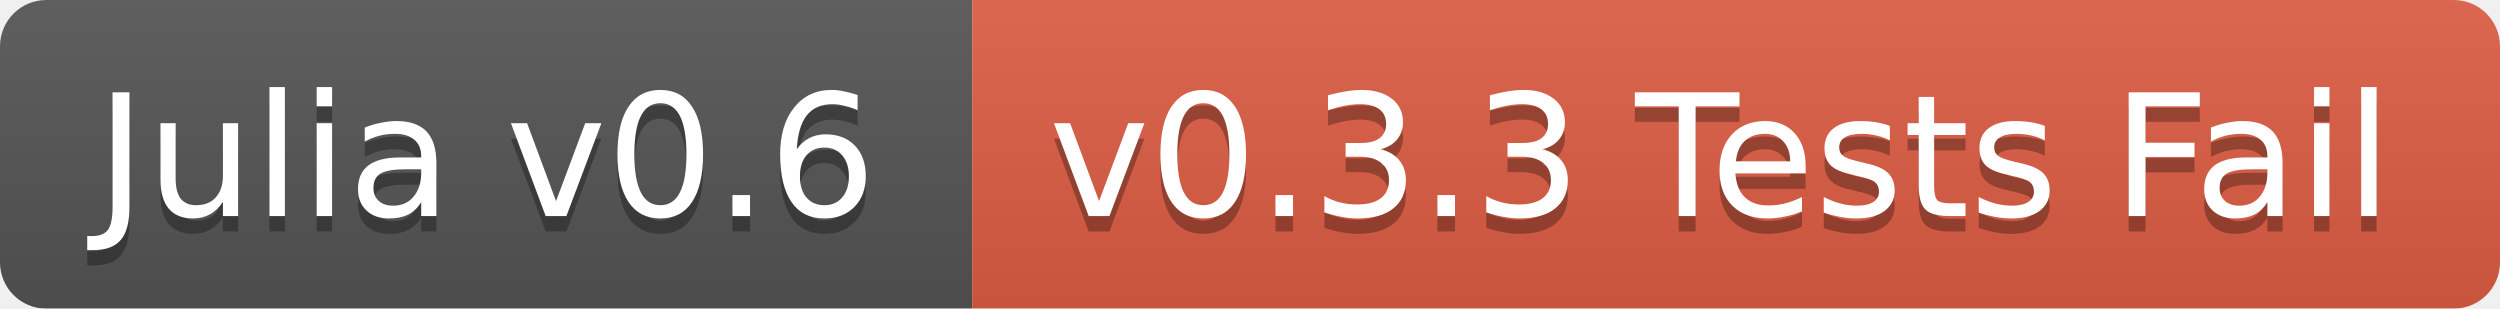
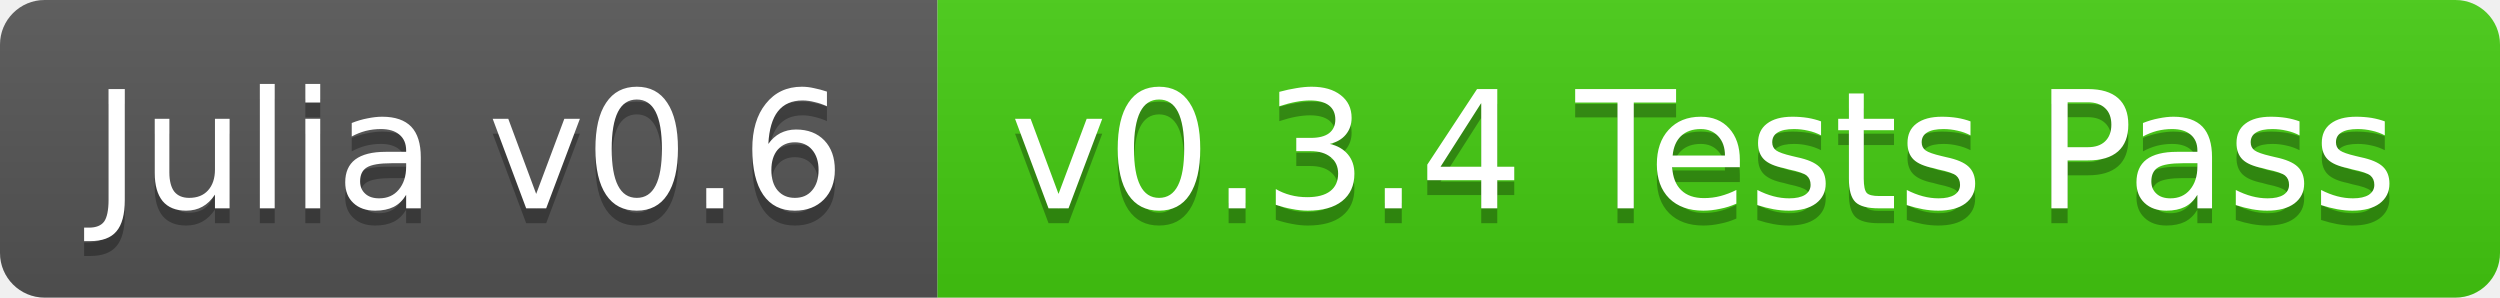
- <svg xmlns="http://www.w3.org/2000/svg" width="162" height="20">
+ <svg xmlns="http://www.w3.org/2000/svg" width="168" height="20">
  <linearGradient id="b" x2="0" y2="100%">
    <stop offset="0" stop-color="#bbb" stop-opacity=".1" />
    <stop offset="1" stop-opacity=".1" />
  </linearGradient>
-   <mask id="a">
-     <rect width="162" height="20" rx="3" fill="#fff" />
-   </mask>
-   <g mask="url(#a)">
+   <clipPath id="a">
+     <rect width="168" height="20" rx="3" fill="#fff" />
+   </clipPath>
+   <g clip-path="url(#a)">
    <path fill="#555" d="M0 0h63v20H0z" />
-     <path fill="#e05d44" d="M63 0h99v20H63z" />
-     <path fill="url(#b)" d="M0 0h162v20H0z" />
+     <path fill="#4c1" d="M63 0h105v20H63z" />
+     <path fill="url(#b)" d="M0 0h168v20H0z" />
  </g>
  <g fill="#fff" text-anchor="middle" font-family="DejaVu Sans,Verdana,Geneva,sans-serif" font-size="11">
    <text x="31.5" y="15" fill="#010101" fill-opacity=".3">Julia v0.6</text>
    <text x="31.5" y="14">Julia v0.6</text>
-     <text x="111.5" y="15" fill="#010101" fill-opacity=".3">v0.3.3 Tests Fail</text>
-     <text x="111.5" y="14">v0.3.3 Tests Fail</text>
+     <text x="114.5" y="15" fill="#010101" fill-opacity=".3">v0.3.4 Tests Pass</text>
+     <text x="114.5" y="14">v0.3.4 Tests Pass</text>
  </g>
</svg>
